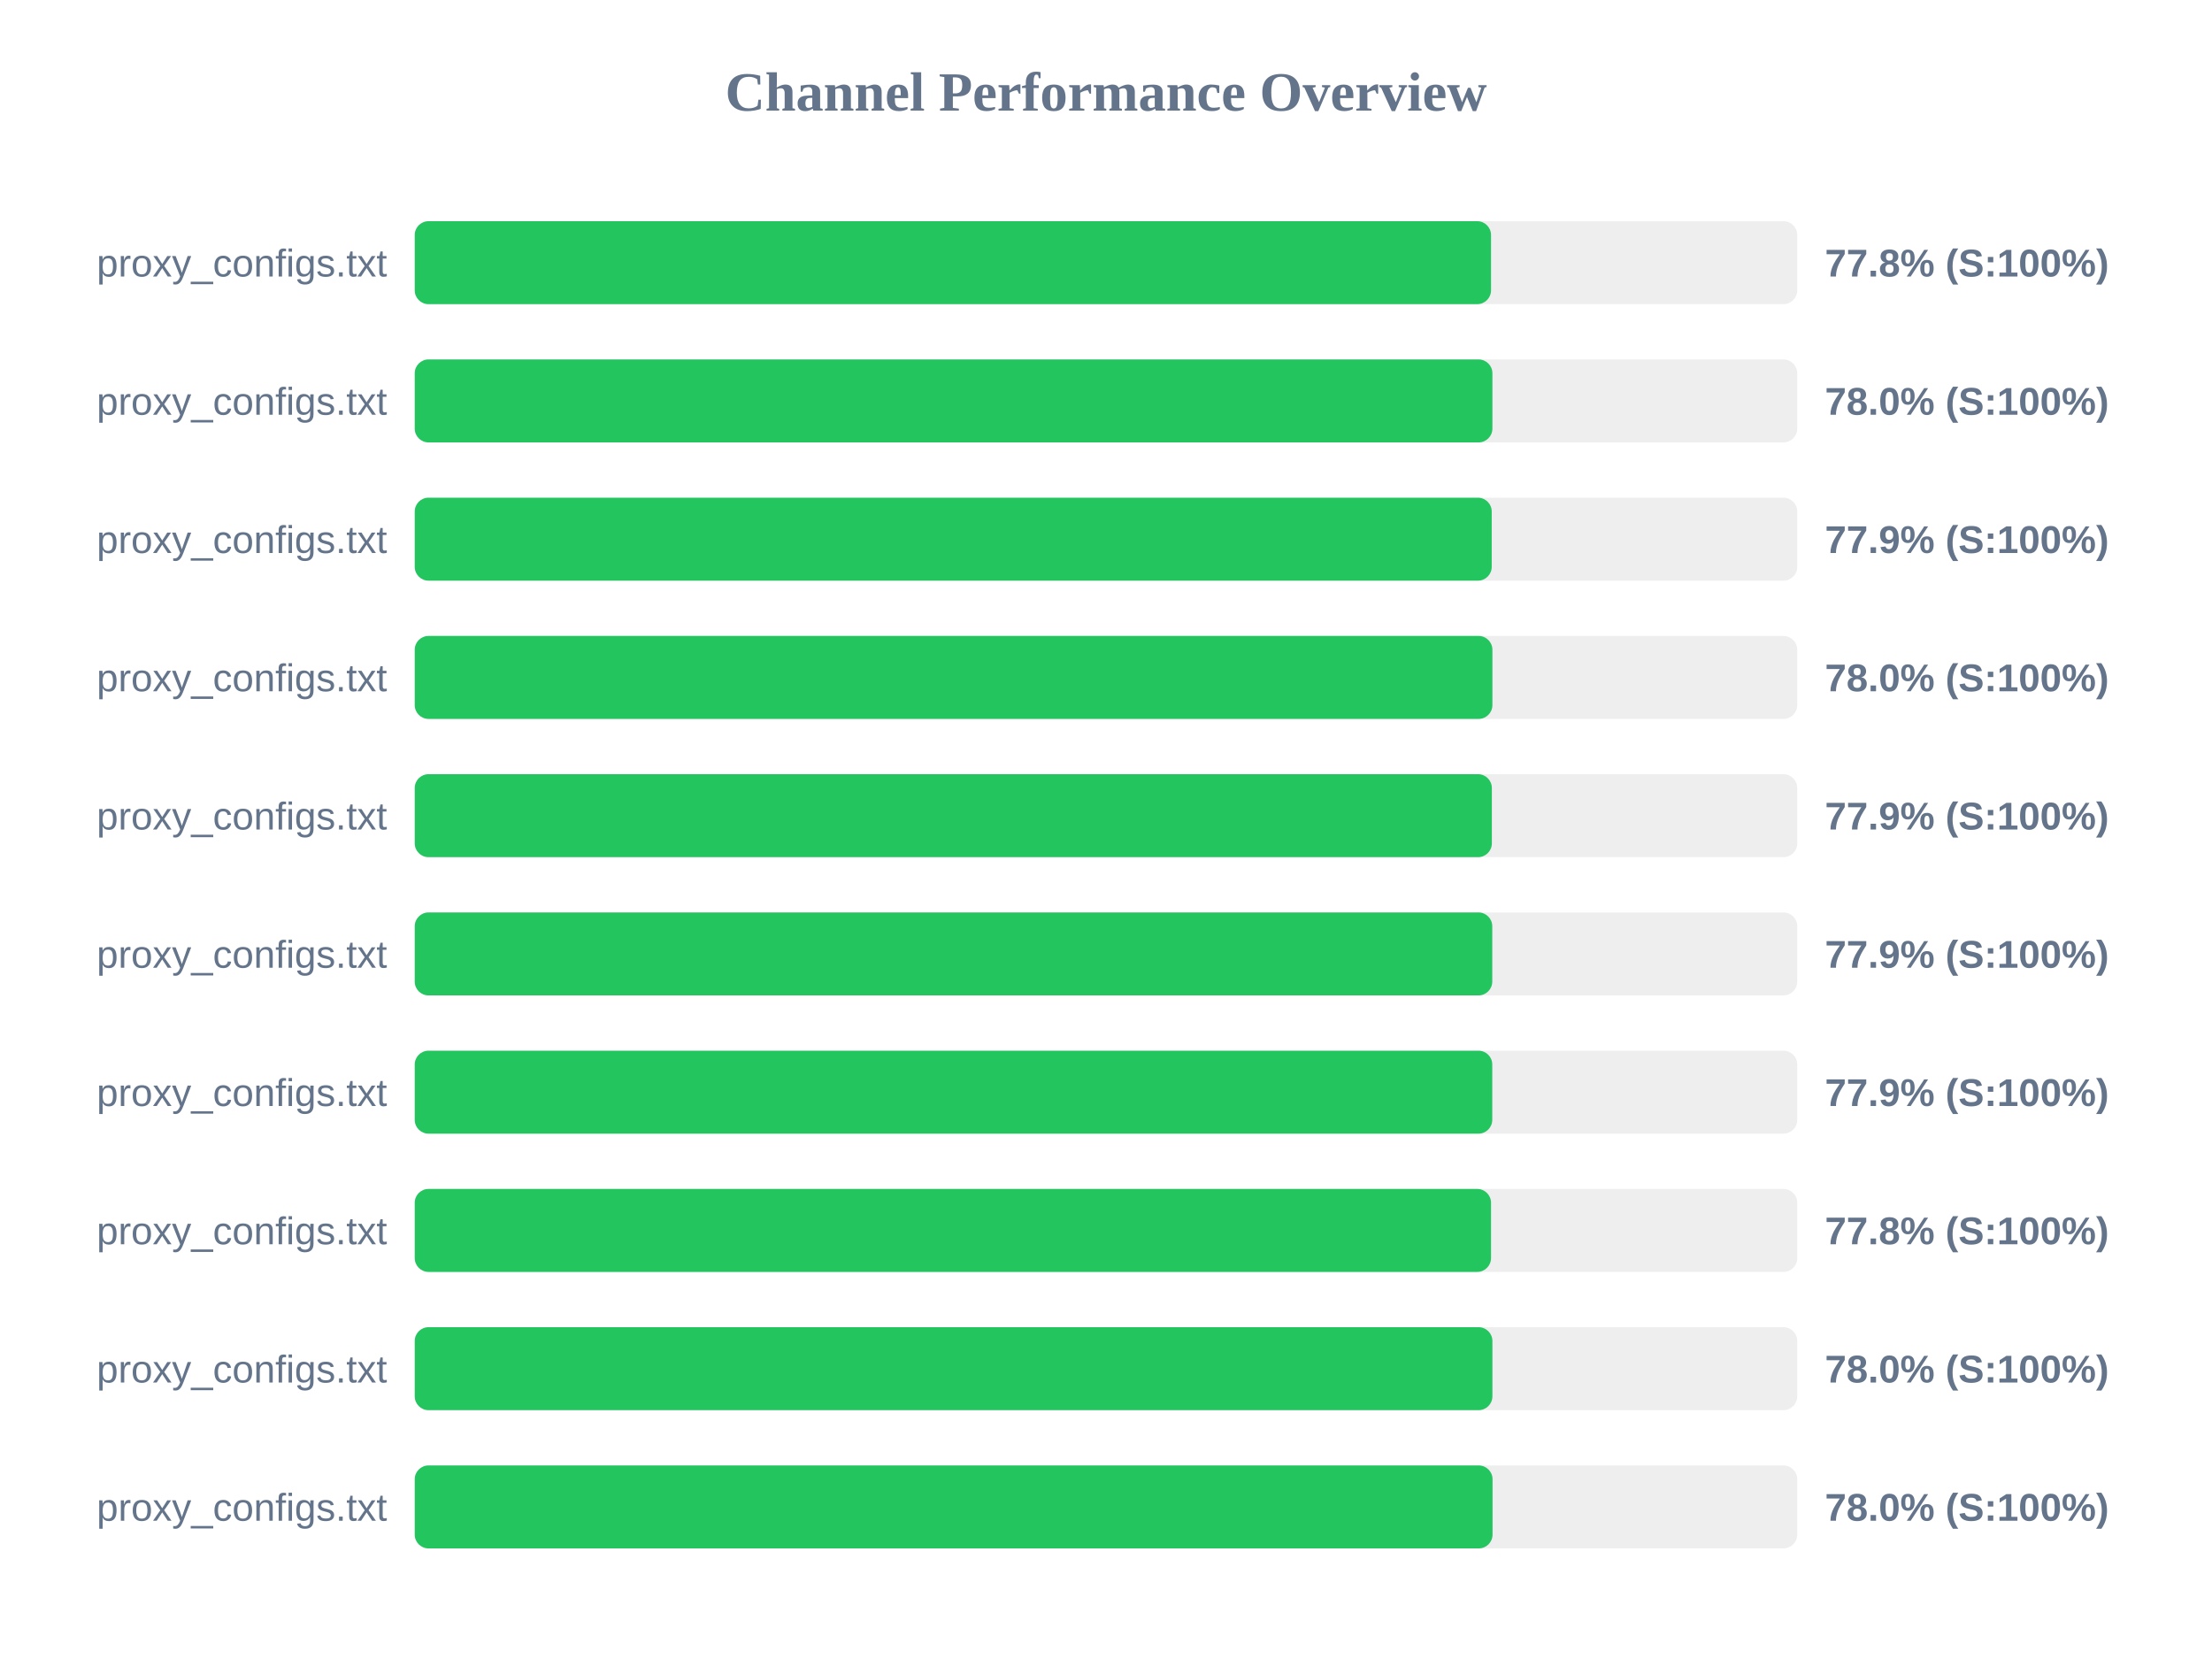
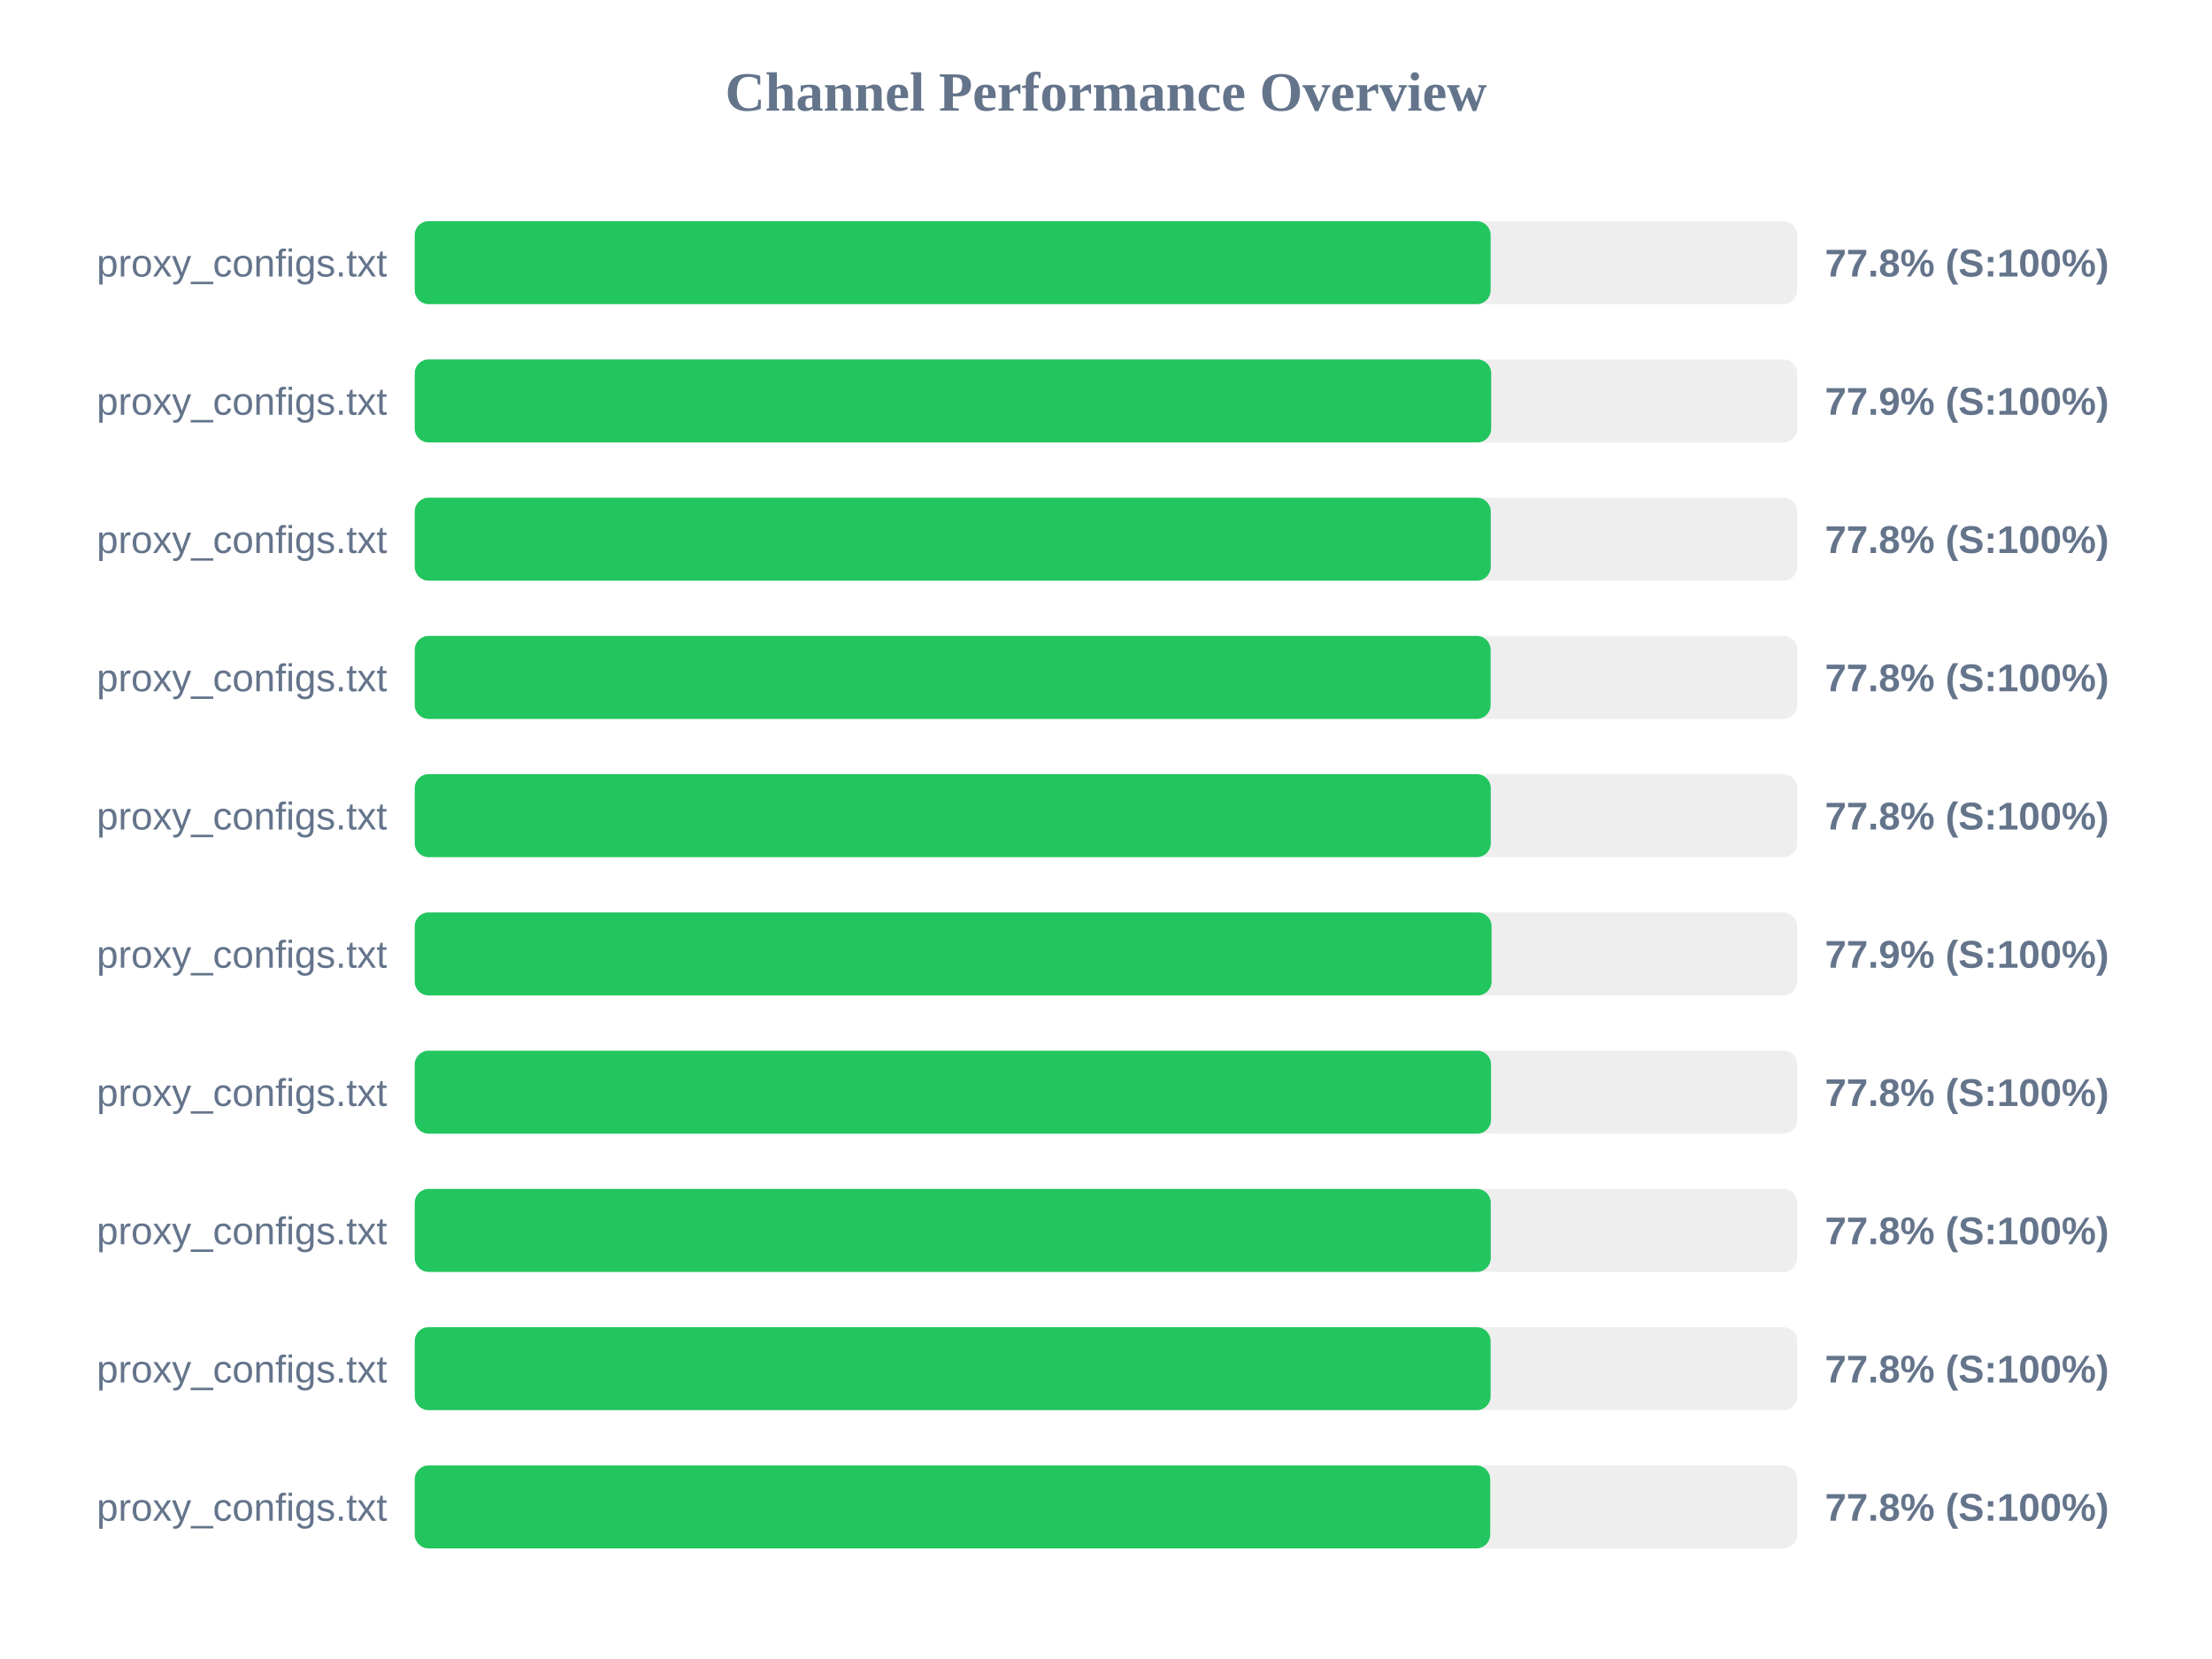
<svg xmlns="http://www.w3.org/2000/svg" width="800" height="600" version="1.1">
  <style>
        .row { font: 14px Arial; fill: #64748b; }
        .score { font: bold 14px Arial; fill: #64748b; }
    </style>
  <text x="400" y="40" text-anchor="middle" font-size="20px" font-weight="bold" fill="#64748b">Channel Performance Overview</text>
  <rect x="150" y="80" width="500" height="30" fill="#eee" rx="5" />
-   <rect x="150" y="80" width="389.25" height="30" fill="#22c55e" rx="5" />
+   <rect x="150" y="80" width="389.1" height="30" fill="#22c55e" rx="5" />
  <text x="140" y="100" text-anchor="end" class="row">proxy_configs.txt</text>
  <text x="660" y="100" text-anchor="start" class="score">77.8% (S:100%)</text>
  <rect x="150" y="130" width="500" height="30" fill="#eee" rx="5" />
-   <rect x="150" y="130" width="389.75" height="30" fill="#22c55e" rx="5" />
+   <rect x="150" y="130" width="389.3" height="30" fill="#22c55e" rx="5" />
  <text x="140" y="150" text-anchor="end" class="row">proxy_configs.txt</text>
-   <text x="660" y="150" text-anchor="start" class="score">78.0% (S:100%)</text>
+   <text x="660" y="150" text-anchor="start" class="score">77.9% (S:100%)</text>
  <rect x="150" y="180" width="500" height="30" fill="#eee" rx="5" />
-   <rect x="150" y="180" width="389.5" height="30" fill="#22c55e" rx="5" />
+   <rect x="150" y="180" width="389.15" height="30" fill="#22c55e" rx="5" />
  <text x="140" y="200" text-anchor="end" class="row">proxy_configs.txt</text>
-   <text x="660" y="200" text-anchor="start" class="score">77.9% (S:100%)</text>
+   <text x="660" y="200" text-anchor="start" class="score">77.8% (S:100%)</text>
  <rect x="150" y="230" width="500" height="30" fill="#eee" rx="5" />
-   <rect x="150" y="230" width="389.75" height="30" fill="#22c55e" rx="5" />
+   <rect x="150" y="230" width="389.1" height="30" fill="#22c55e" rx="5" />
  <text x="140" y="250" text-anchor="end" class="row">proxy_configs.txt</text>
-   <text x="660" y="250" text-anchor="start" class="score">78.0% (S:100%)</text>
+   <text x="660" y="250" text-anchor="start" class="score">77.8% (S:100%)</text>
  <rect x="150" y="280" width="500" height="30" fill="#eee" rx="5" />
-   <rect x="150" y="280" width="389.55" height="30" fill="#22c55e" rx="5" />
+   <rect x="150" y="280" width="389.15" height="30" fill="#22c55e" rx="5" />
  <text x="140" y="300" text-anchor="end" class="row">proxy_configs.txt</text>
-   <text x="660" y="300" text-anchor="start" class="score">77.9% (S:100%)</text>
+   <text x="660" y="300" text-anchor="start" class="score">77.8% (S:100%)</text>
  <rect x="150" y="330" width="500" height="30" fill="#eee" rx="5" />
-   <rect x="150" y="330" width="389.7" height="30" fill="#22c55e" rx="5" />
+   <rect x="150" y="330" width="389.45" height="30" fill="#22c55e" rx="5" />
  <text x="140" y="350" text-anchor="end" class="row">proxy_configs.txt</text>
  <text x="660" y="350" text-anchor="start" class="score">77.9% (S:100%)</text>
  <rect x="150" y="380" width="500" height="30" fill="#eee" rx="5" />
-   <rect x="150" y="380" width="389.7" height="30" fill="#22c55e" rx="5" />
+   <rect x="150" y="380" width="389.25" height="30" fill="#22c55e" rx="5" />
  <text x="140" y="400" text-anchor="end" class="row">proxy_configs.txt</text>
-   <text x="660" y="400" text-anchor="start" class="score">77.9% (S:100%)</text>
+   <text x="660" y="400" text-anchor="start" class="score">77.8% (S:100%)</text>
  <rect x="150" y="430" width="500" height="30" fill="#eee" rx="5" />
-   <rect x="150" y="430" width="389.25" height="30" fill="#22c55e" rx="5" />
+   <rect x="150" y="430" width="389.15" height="30" fill="#22c55e" rx="5" />
  <text x="140" y="450" text-anchor="end" class="row">proxy_configs.txt</text>
  <text x="660" y="450" text-anchor="start" class="score">77.8% (S:100%)</text>
  <rect x="150" y="480" width="500" height="30" fill="#eee" rx="5" />
-   <rect x="150" y="480" width="389.75" height="30" fill="#22c55e" rx="5" />
+   <rect x="150" y="480" width="389.1" height="30" fill="#22c55e" rx="5" />
  <text x="140" y="500" text-anchor="end" class="row">proxy_configs.txt</text>
-   <text x="660" y="500" text-anchor="start" class="score">78.0% (S:100%)</text>
+   <text x="660" y="500" text-anchor="start" class="score">77.8% (S:100%)</text>
  <rect x="150" y="530" width="500" height="30" fill="#eee" rx="5" />
-   <rect x="150" y="530" width="389.8" height="30" fill="#22c55e" rx="5" />
+   <rect x="150" y="530" width="388.95" height="30" fill="#22c55e" rx="5" />
  <text x="140" y="550" text-anchor="end" class="row">proxy_configs.txt</text>
-   <text x="660" y="550" text-anchor="start" class="score">78.0% (S:100%)</text>
+   <text x="660" y="550" text-anchor="start" class="score">77.8% (S:100%)</text>
</svg>
